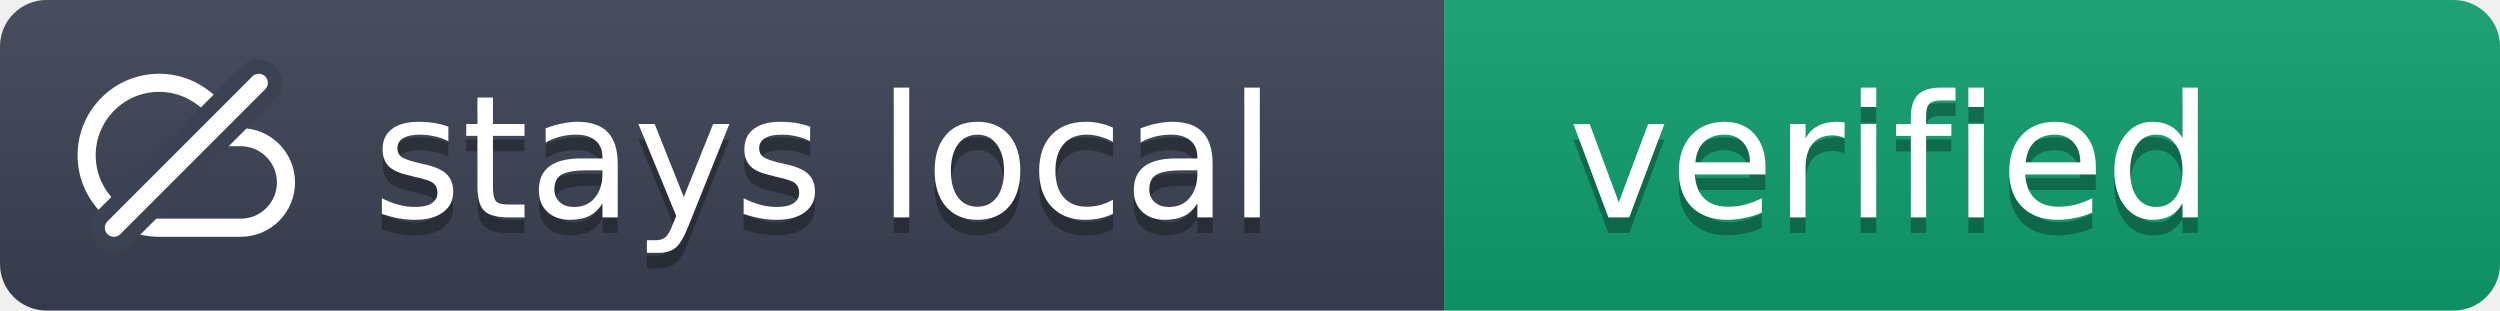
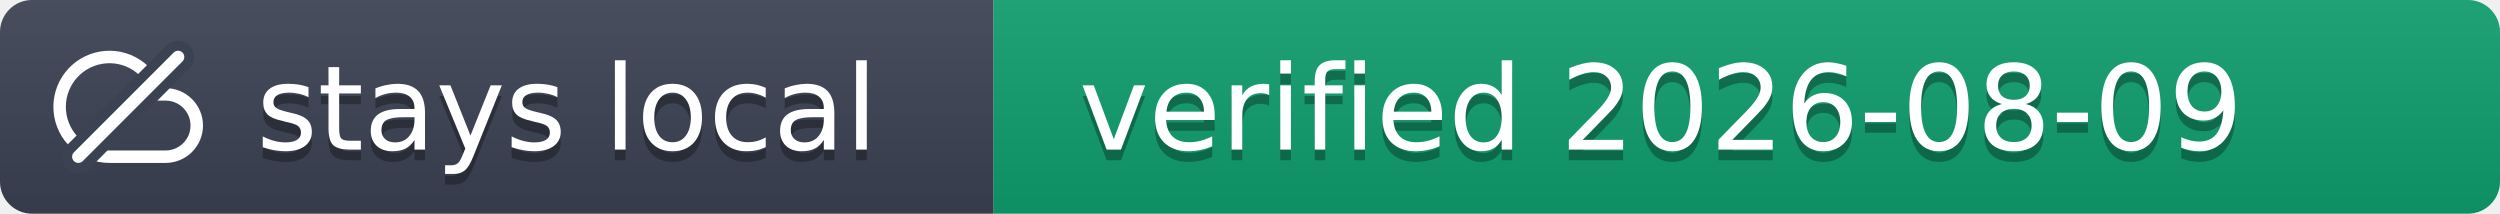
- <svg xmlns="http://www.w3.org/2000/svg" width="161" height="20" role="img" aria-label="stays local: verified">
+ <svg xmlns="http://www.w3.org/2000/svg" width="234" height="20" role="img" aria-label="stays local: verified 2026-08-09">
  <linearGradient id="s" x2="0" y2="100%">
    <stop offset="0" stop-color="#bbb" stop-opacity=".1" />
    <stop offset="1" stop-opacity=".1" />
  </linearGradient>
  <clipPath id="r">
-     <rect width="161" height="20" rx="3" fill="#fff" />
+     <rect width="234" height="20" rx="3" fill="#fff" />
  </clipPath>
  <g clip-path="url(#r)">
    <rect width="93" height="20" fill="#3b4252" />
-     <rect x="93" width="68" height="20" fill="#0e9f6e" />
-     <rect width="161" height="20" fill="url(#s)" />
+     <rect x="93" width="141" height="20" fill="#0e9f6e" />
+     <rect width="234" height="20" fill="url(#s)" />
  </g>
  <svg x="5" y="3" width="14" height="14" viewBox="0 0 24 24">
    <g fill="none" stroke-linecap="round" stroke-linejoin="round">
      <path d="M18 10h-1.26A8 8 0 1 0 9 20h9a5 5 0 0 0 0-10z" stroke="#fff" stroke-width="2" />
      <line x1="4" y1="20" x2="20" y2="4" stroke="#3b4252" stroke-width="5.2" />
      <line x1="4" y1="20" x2="20" y2="4" stroke="#fff" stroke-width="2" />
    </g>
  </svg>
  <g fill="#fff" font-family="Verdana,DejaVu Sans,Geneva,sans-serif" font-size="11">
    <text x="24" y="15" fill="#010101" fill-opacity=".3">stays local</text>
    <text x="24" y="14">stays local</text>
-     <text x="101" y="15" fill="#010101" fill-opacity=".3">verified</text>
-     <text x="101" y="14">verified</text>
+     <text x="101" y="15" fill="#010101" fill-opacity=".3">verified 2026-08-09</text>
+     <text x="101" y="14">verified 2026-08-09</text>
  </g>
</svg>
